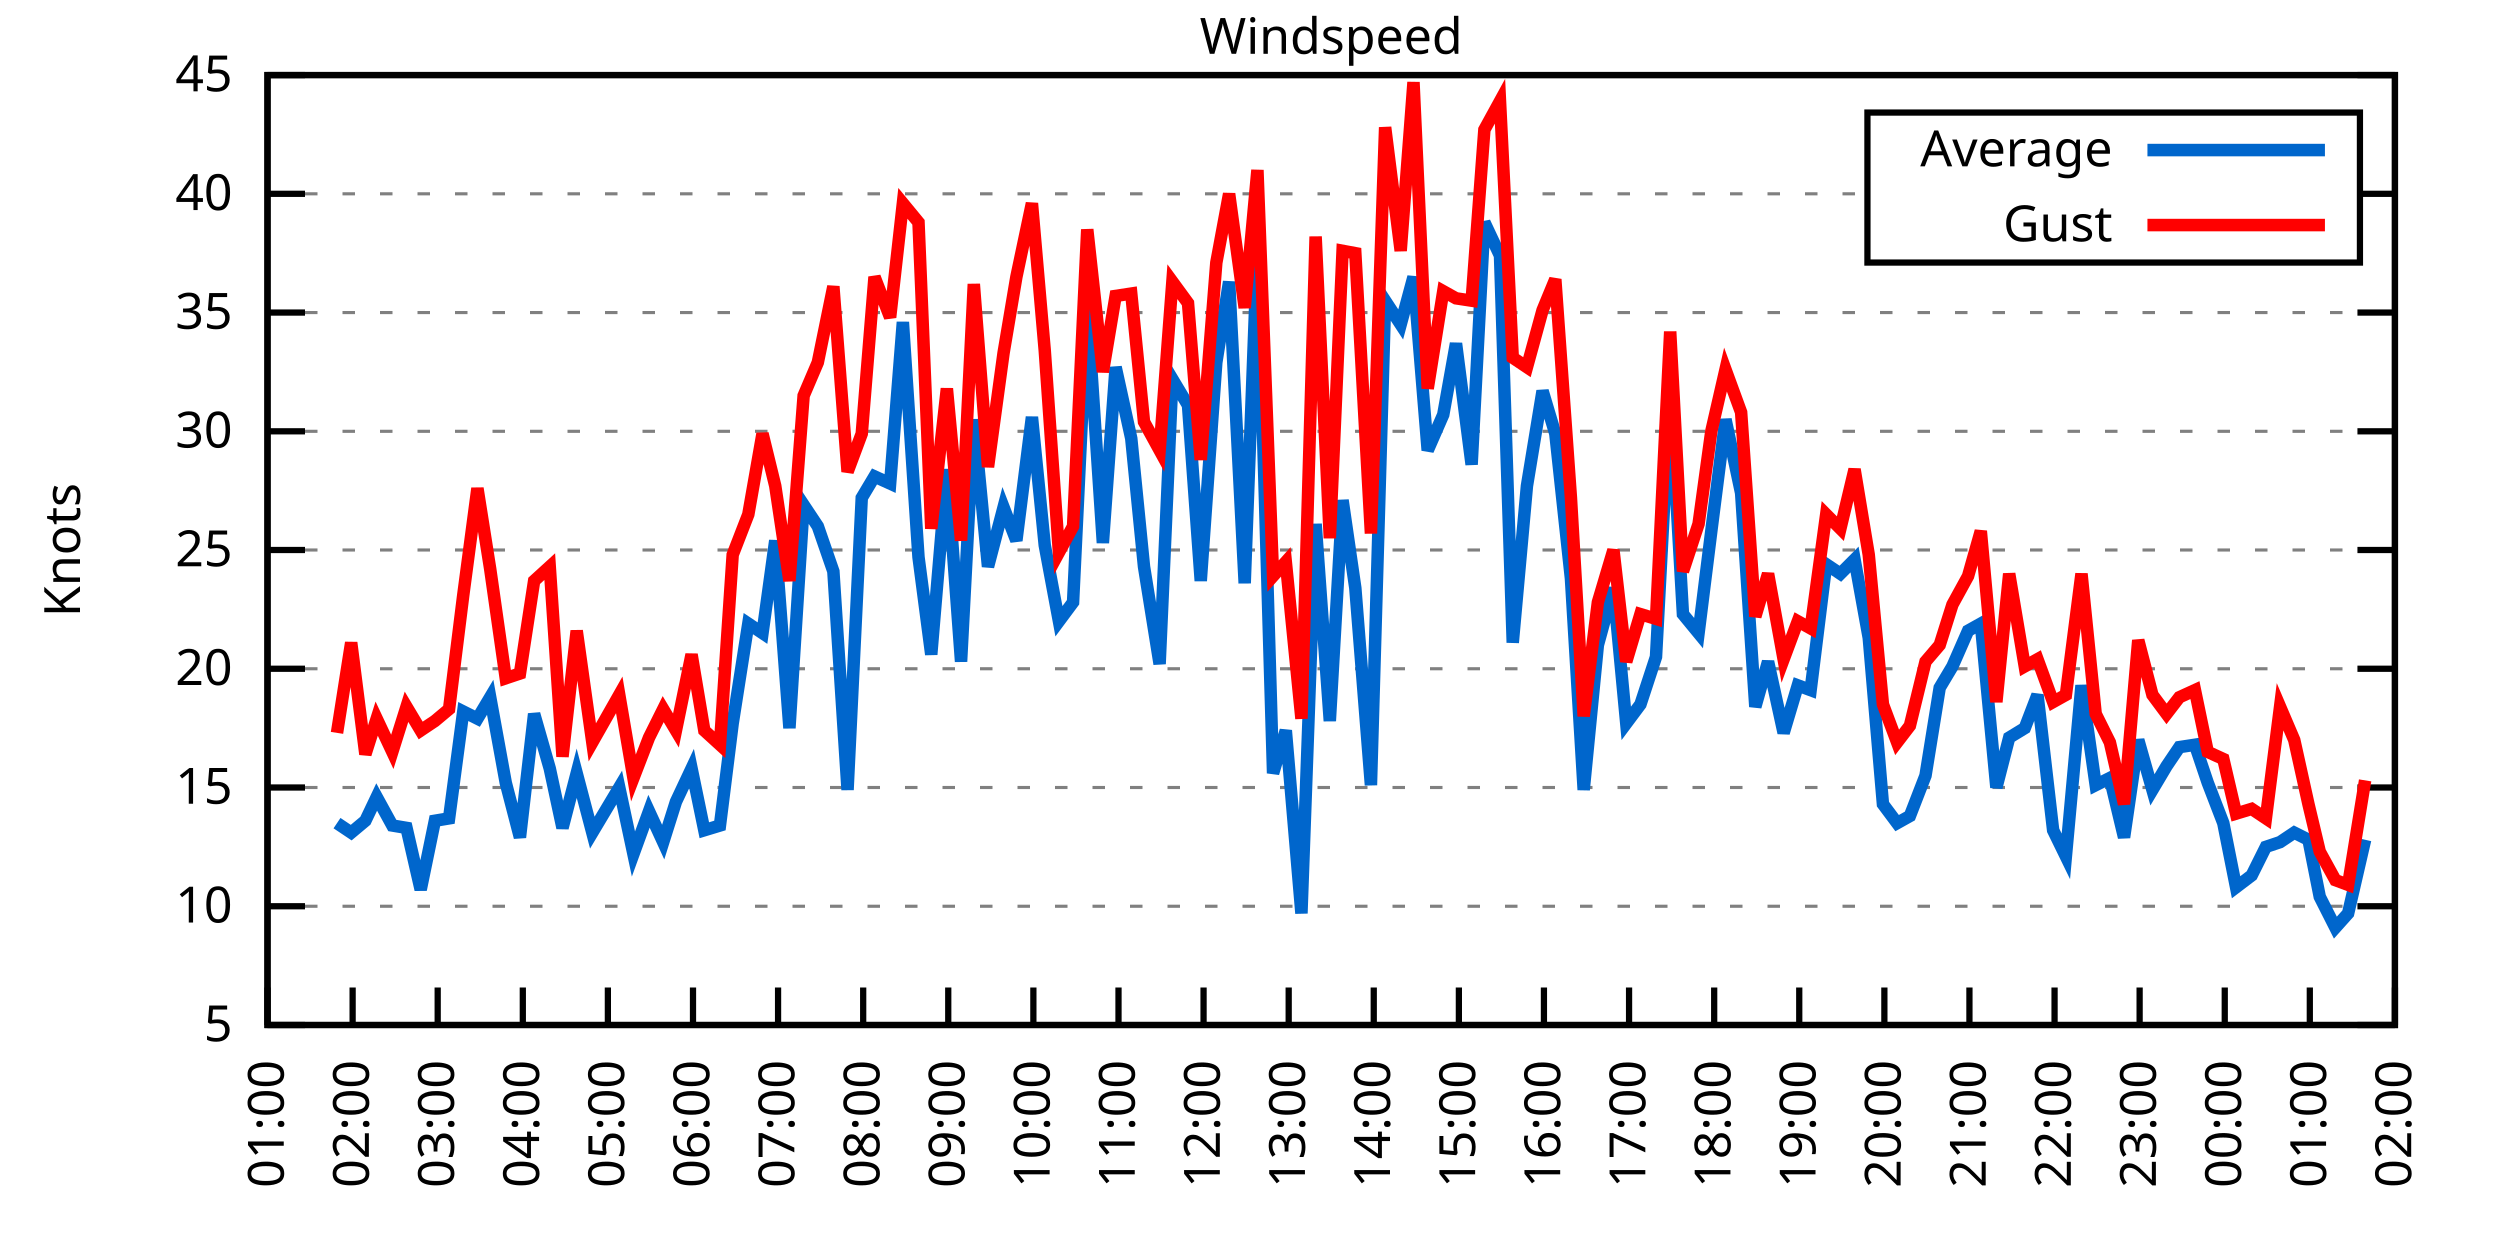
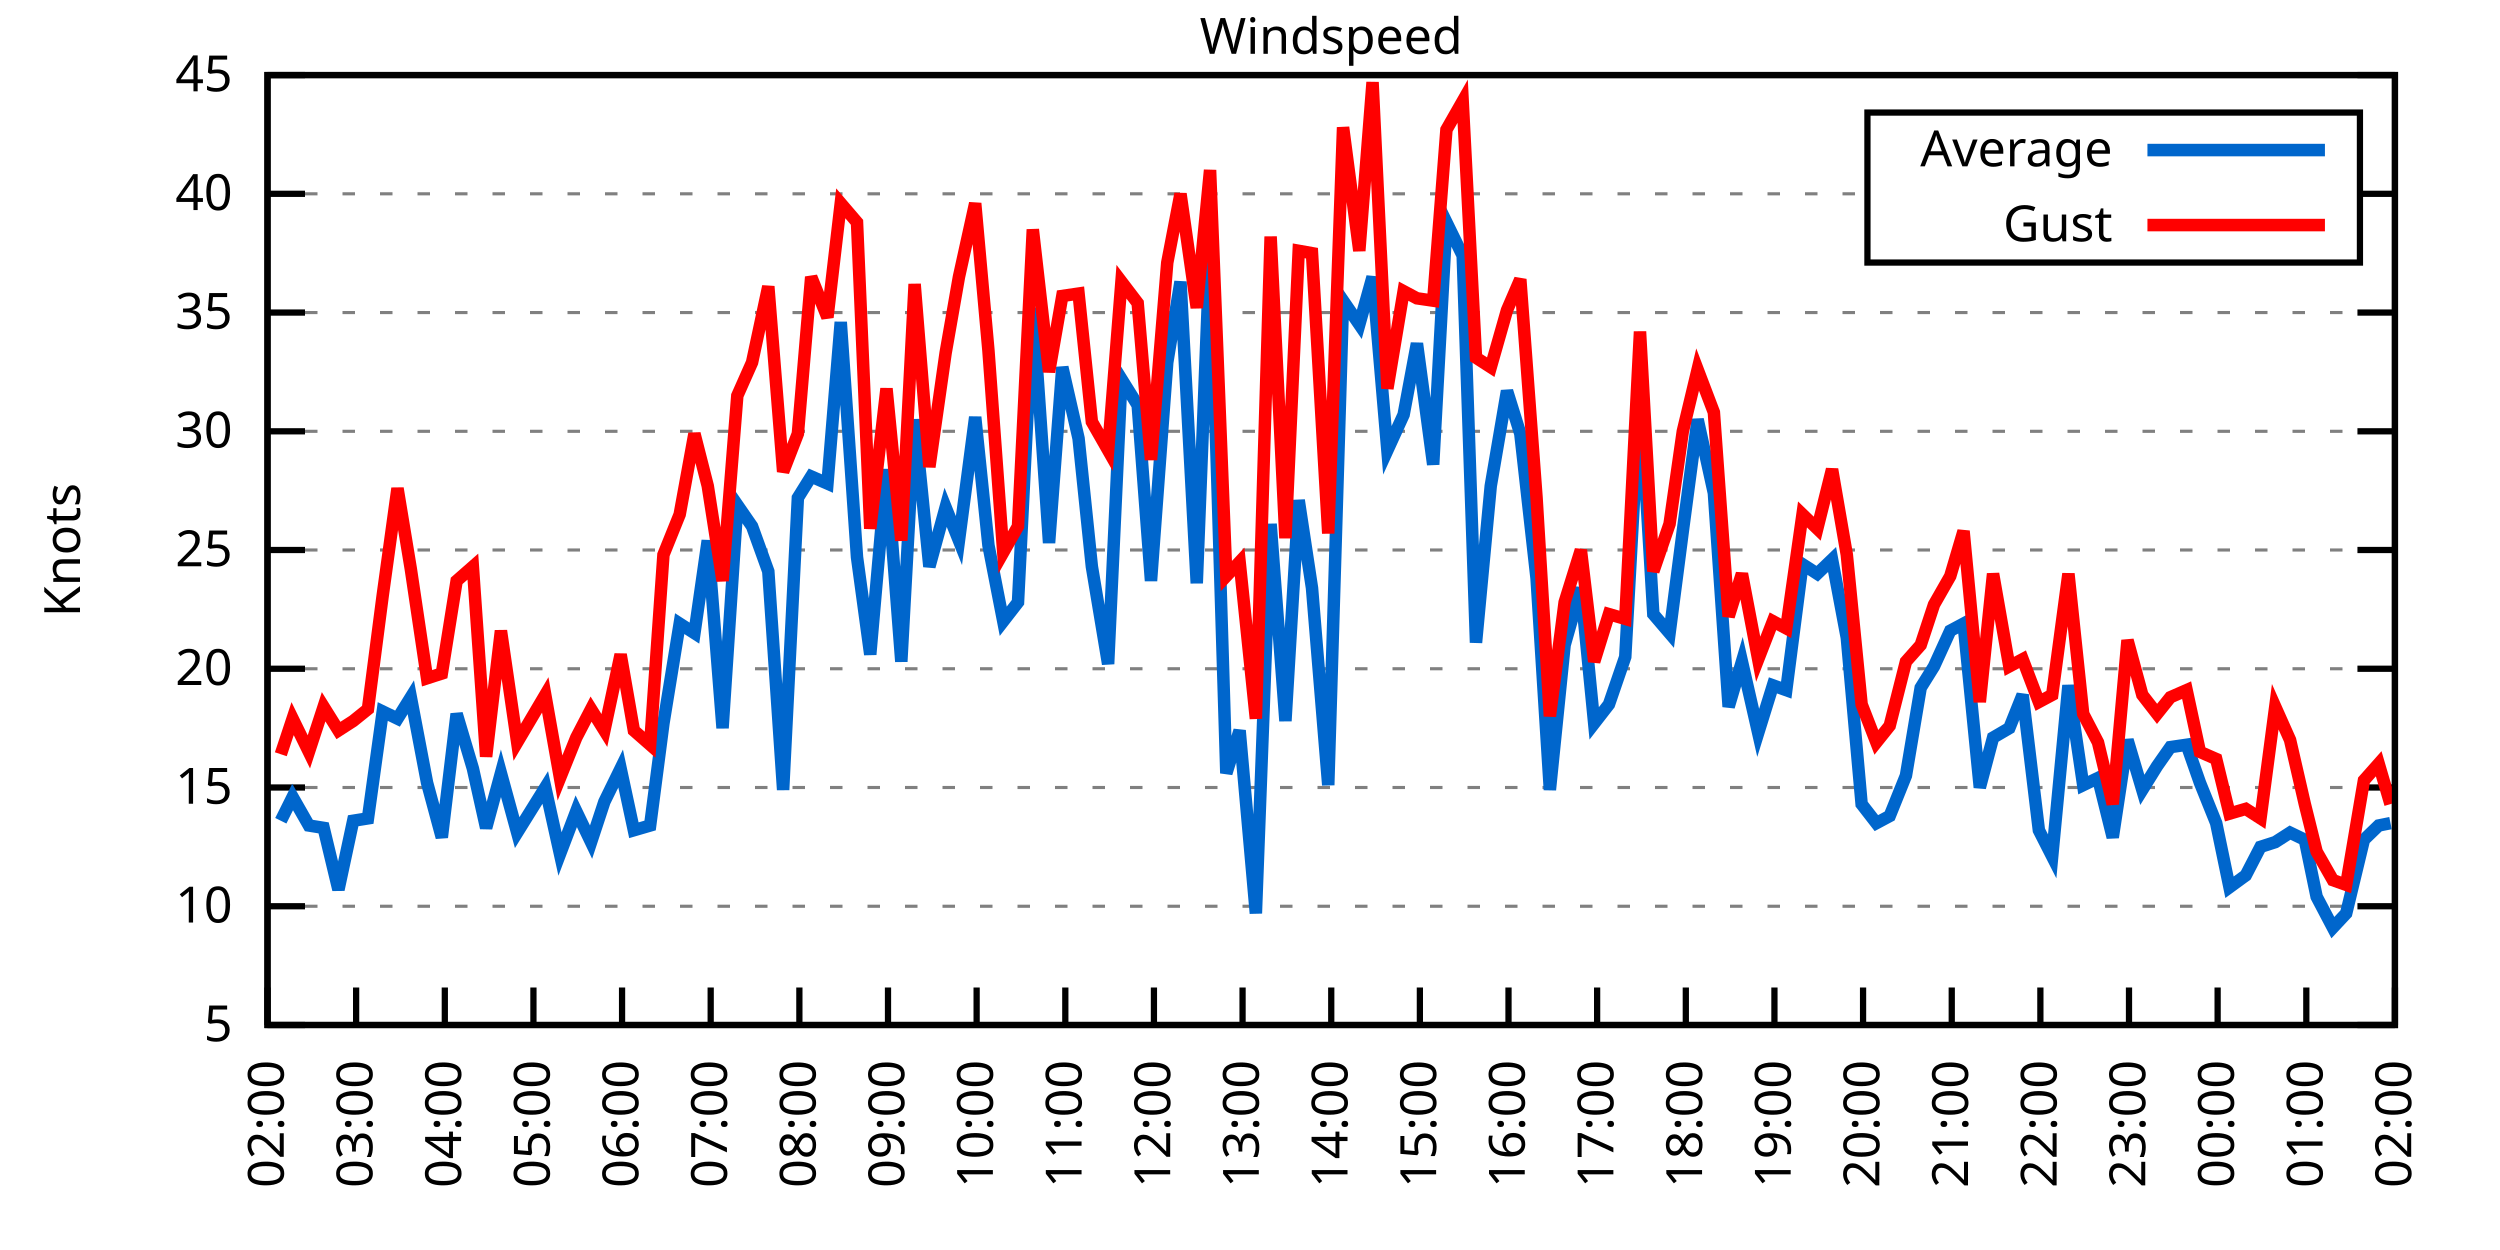
<svg xmlns="http://www.w3.org/2000/svg" xmlns:xlink="http://www.w3.org/1999/xlink" width="400" height="200" viewBox="0 0 400 200">
  <g id="gnuplot_canvas">
    <rect x="0" y="0" width="400" height="200" fill="none" />
    <defs>
      <circle id="gpDot" r="0.5" stroke-width="0.5" stroke="currentColor" />
      <path id="gpPt0" stroke-width="0.333" stroke="currentColor" d="M-1,0 h2 M0,-1 v2" />
      <path id="gpPt1" stroke-width="0.333" stroke="currentColor" d="M-1,-1 L1,1 M1,-1 L-1,1" />
      <path id="gpPt2" stroke-width="0.333" stroke="currentColor" d="M-1,0 L1,0 M0,-1 L0,1 M-1,-1 L1,1 M-1,1 L1,-1" />
      <rect id="gpPt3" stroke-width="0.333" stroke="currentColor" x="-1" y="-1" width="2" height="2" />
      <rect id="gpPt4" stroke-width="0.333" stroke="currentColor" fill="currentColor" x="-1" y="-1" width="2" height="2" />
      <circle id="gpPt5" stroke-width="0.333" stroke="currentColor" cx="0" cy="0" r="1" />
      <use xlink:href="#gpPt5" id="gpPt6" fill="currentColor" stroke="none" />
      <path id="gpPt7" stroke-width="0.333" stroke="currentColor" d="M0,-1.33 L-1.33,0.67 L1.33,0.67 z" />
      <use xlink:href="#gpPt7" id="gpPt8" fill="currentColor" stroke="none" />
      <use xlink:href="#gpPt7" id="gpPt9" stroke="currentColor" transform="rotate(180)" />
      <use xlink:href="#gpPt9" id="gpPt10" fill="currentColor" stroke="none" />
      <use xlink:href="#gpPt3" id="gpPt11" stroke="currentColor" transform="rotate(45)" />
      <use xlink:href="#gpPt11" id="gpPt12" fill="currentColor" stroke="none" />
      <path id="gpPt13" stroke-width="0.333" stroke="currentColor" d="M0,1.330 L1.265,0.411 L0.782,-1.067 L-0.782,-1.076 L-1.265,0.411 z" />
      <use xlink:href="#gpPt13" id="gpPt14" fill="currentColor" stroke="none" />
      <filter id="textbox" filterUnits="objectBoundingBox" x="0" y="0" height="1" width="1">
        <feFlood flood-color="white" flood-opacity="1" result="bgnd" />
        <feComposite in="SourceGraphic" in2="bgnd" operator="atop" />
      </filter>
      <filter id="greybox" filterUnits="objectBoundingBox" x="0" y="0" height="1" width="1">
        <feFlood flood-color="lightgrey" flood-opacity="1" result="grey" />
        <feComposite in="SourceGraphic" in2="grey" operator="atop" />
      </filter>
    </defs>
    <g fill="none" color="white" stroke="currentColor" stroke-width="1.00" stroke-linecap="butt" stroke-linejoin="miter">
</g>
    <g fill="none" color="black" stroke="currentColor" stroke-width="1.00" stroke-linecap="butt" stroke-linejoin="miter">
      <g stroke="none" shape-rendering="crispEdges">
        <polygon fill="rgb(255, 255, 255)" points="42.80,164.00 383.18,164.00 383.18,12.02 42.80,12.02 " />
      </g>
    </g>
    <g fill="none" color="black" stroke="currentColor" stroke-width="1.00" stroke-linecap="butt" stroke-linejoin="miter">
</g>
    <g fill="none" color="black" stroke="black" stroke-width="0.50" stroke-linecap="butt" stroke-linejoin="miter">
</g>
    <g fill="none" color="gray" stroke="currentColor" stroke-width="0.50" stroke-linecap="butt" stroke-linejoin="miter">
      <path stroke="gray" stroke-dasharray="2,4" class="gridline" d="M42.80,164.00 L383.19,164.00  " />
    </g>
    <g fill="none" color="gray" stroke="gray" stroke-width="1.00" stroke-linecap="butt" stroke-linejoin="miter">
</g>
    <g fill="none" color="black" stroke="currentColor" stroke-width="1.00" stroke-linecap="butt" stroke-linejoin="miter">
      <path stroke="black" d="M42.80,164.00 L48.80,164.00 M383.19,164.00 L377.19,164.00  " />
      <g transform="translate(37.20,166.60)" stroke="none" fill="black" font-family="Sans" font-size="8.00" text-anchor="end">
        <text>
          <tspan font-family="Sans"> 5</tspan>
        </text>
      </g>
    </g>
    <g fill="none" color="black" stroke="currentColor" stroke-width="1.00" stroke-linecap="butt" stroke-linejoin="miter">
</g>
    <g fill="none" color="black" stroke="black" stroke-width="0.50" stroke-linecap="butt" stroke-linejoin="miter">
</g>
    <g fill="none" color="gray" stroke="currentColor" stroke-width="0.50" stroke-linecap="butt" stroke-linejoin="miter">
      <path stroke="gray" stroke-dasharray="2,4" class="gridline" d="M42.80,145.00 L383.19,145.00  " />
    </g>
    <g fill="none" color="gray" stroke="gray" stroke-width="1.00" stroke-linecap="butt" stroke-linejoin="miter">
</g>
    <g fill="none" color="black" stroke="currentColor" stroke-width="1.00" stroke-linecap="butt" stroke-linejoin="miter">
      <path stroke="black" d="M42.80,145.00 L48.80,145.00 M383.19,145.00 L377.19,145.00  " />
      <g transform="translate(37.20,147.60)" stroke="none" fill="black" font-family="Sans" font-size="8.00" text-anchor="end">
        <text>
          <tspan font-family="Sans"> 10</tspan>
        </text>
      </g>
    </g>
    <g fill="none" color="black" stroke="currentColor" stroke-width="1.00" stroke-linecap="butt" stroke-linejoin="miter">
</g>
    <g fill="none" color="black" stroke="black" stroke-width="0.50" stroke-linecap="butt" stroke-linejoin="miter">
</g>
    <g fill="none" color="gray" stroke="currentColor" stroke-width="0.50" stroke-linecap="butt" stroke-linejoin="miter">
      <path stroke="gray" stroke-dasharray="2,4" class="gridline" d="M42.80,126.00 L383.19,126.00  " />
    </g>
    <g fill="none" color="gray" stroke="gray" stroke-width="1.00" stroke-linecap="butt" stroke-linejoin="miter">
</g>
    <g fill="none" color="black" stroke="currentColor" stroke-width="1.00" stroke-linecap="butt" stroke-linejoin="miter">
      <path stroke="black" d="M42.80,126.00 L48.80,126.00 M383.19,126.00 L377.19,126.00  " />
      <g transform="translate(37.20,128.60)" stroke="none" fill="black" font-family="Sans" font-size="8.00" text-anchor="end">
        <text>
          <tspan font-family="Sans"> 15</tspan>
        </text>
      </g>
    </g>
    <g fill="none" color="black" stroke="currentColor" stroke-width="1.00" stroke-linecap="butt" stroke-linejoin="miter">
</g>
    <g fill="none" color="black" stroke="black" stroke-width="0.50" stroke-linecap="butt" stroke-linejoin="miter">
</g>
    <g fill="none" color="gray" stroke="currentColor" stroke-width="0.50" stroke-linecap="butt" stroke-linejoin="miter">
      <path stroke="gray" stroke-dasharray="2,4" class="gridline" d="M42.80,107.00 L383.19,107.00  " />
    </g>
    <g fill="none" color="gray" stroke="gray" stroke-width="1.00" stroke-linecap="butt" stroke-linejoin="miter">
</g>
    <g fill="none" color="black" stroke="currentColor" stroke-width="1.00" stroke-linecap="butt" stroke-linejoin="miter">
      <path stroke="black" d="M42.80,107.00 L48.80,107.00 M383.19,107.00 L377.19,107.00  " />
      <g transform="translate(37.20,109.60)" stroke="none" fill="black" font-family="Sans" font-size="8.00" text-anchor="end">
        <text>
          <tspan font-family="Sans"> 20</tspan>
        </text>
      </g>
    </g>
    <g fill="none" color="black" stroke="currentColor" stroke-width="1.00" stroke-linecap="butt" stroke-linejoin="miter">
</g>
    <g fill="none" color="black" stroke="black" stroke-width="0.50" stroke-linecap="butt" stroke-linejoin="miter">
</g>
    <g fill="none" color="gray" stroke="currentColor" stroke-width="0.50" stroke-linecap="butt" stroke-linejoin="miter">
      <path stroke="gray" stroke-dasharray="2,4" class="gridline" d="M42.80,88.00 L383.19,88.00  " />
    </g>
    <g fill="none" color="gray" stroke="gray" stroke-width="1.00" stroke-linecap="butt" stroke-linejoin="miter">
</g>
    <g fill="none" color="black" stroke="currentColor" stroke-width="1.00" stroke-linecap="butt" stroke-linejoin="miter">
      <path stroke="black" d="M42.80,88.00 L48.80,88.00 M383.19,88.00 L377.19,88.00  " />
      <g transform="translate(37.20,90.60)" stroke="none" fill="black" font-family="Sans" font-size="8.00" text-anchor="end">
        <text>
          <tspan font-family="Sans"> 25</tspan>
        </text>
      </g>
    </g>
    <g fill="none" color="black" stroke="currentColor" stroke-width="1.00" stroke-linecap="butt" stroke-linejoin="miter">
</g>
    <g fill="none" color="black" stroke="black" stroke-width="0.50" stroke-linecap="butt" stroke-linejoin="miter">
</g>
    <g fill="none" color="gray" stroke="currentColor" stroke-width="0.50" stroke-linecap="butt" stroke-linejoin="miter">
      <path stroke="gray" stroke-dasharray="2,4" class="gridline" d="M42.80,69.01 L383.19,69.01  " />
    </g>
    <g fill="none" color="gray" stroke="gray" stroke-width="1.00" stroke-linecap="butt" stroke-linejoin="miter">
</g>
    <g fill="none" color="black" stroke="currentColor" stroke-width="1.00" stroke-linecap="butt" stroke-linejoin="miter">
      <path stroke="black" d="M42.80,69.01 L48.80,69.01 M383.19,69.01 L377.19,69.01  " />
      <g transform="translate(37.20,71.61)" stroke="none" fill="black" font-family="Sans" font-size="8.00" text-anchor="end">
        <text>
          <tspan font-family="Sans"> 30</tspan>
        </text>
      </g>
    </g>
    <g fill="none" color="black" stroke="currentColor" stroke-width="1.00" stroke-linecap="butt" stroke-linejoin="miter">
</g>
    <g fill="none" color="black" stroke="black" stroke-width="0.50" stroke-linecap="butt" stroke-linejoin="miter">
</g>
    <g fill="none" color="gray" stroke="currentColor" stroke-width="0.50" stroke-linecap="butt" stroke-linejoin="miter">
      <path stroke="gray" stroke-dasharray="2,4" class="gridline" d="M42.80,50.01 L383.19,50.01  " />
    </g>
    <g fill="none" color="gray" stroke="gray" stroke-width="1.00" stroke-linecap="butt" stroke-linejoin="miter">
</g>
    <g fill="none" color="black" stroke="currentColor" stroke-width="1.00" stroke-linecap="butt" stroke-linejoin="miter">
      <path stroke="black" d="M42.80,50.01 L48.80,50.01 M383.19,50.01 L377.19,50.01  " />
      <g transform="translate(37.20,52.61)" stroke="none" fill="black" font-family="Sans" font-size="8.00" text-anchor="end">
        <text>
          <tspan font-family="Sans"> 35</tspan>
        </text>
      </g>
    </g>
    <g fill="none" color="black" stroke="currentColor" stroke-width="1.00" stroke-linecap="butt" stroke-linejoin="miter">
</g>
    <g fill="none" color="black" stroke="black" stroke-width="0.50" stroke-linecap="butt" stroke-linejoin="miter">
</g>
    <g fill="none" color="gray" stroke="currentColor" stroke-width="0.50" stroke-linecap="butt" stroke-linejoin="miter">
      <path stroke="gray" stroke-dasharray="2,4" class="gridline" d="M42.80,31.01 L298.79,31.01 M377.59,31.01 L383.19,31.01  " />
    </g>
    <g fill="none" color="gray" stroke="gray" stroke-width="1.00" stroke-linecap="butt" stroke-linejoin="miter">
</g>
    <g fill="none" color="black" stroke="currentColor" stroke-width="1.00" stroke-linecap="butt" stroke-linejoin="miter">
      <path stroke="black" d="M42.80,31.01 L48.80,31.01 M383.19,31.01 L377.19,31.01  " />
      <g transform="translate(37.20,33.61)" stroke="none" fill="black" font-family="Sans" font-size="8.00" text-anchor="end">
        <text>
          <tspan font-family="Sans"> 40</tspan>
        </text>
      </g>
    </g>
    <g fill="none" color="black" stroke="currentColor" stroke-width="1.00" stroke-linecap="butt" stroke-linejoin="miter">
</g>
    <g fill="none" color="black" stroke="black" stroke-width="0.50" stroke-linecap="butt" stroke-linejoin="miter">
</g>
    <g fill="none" color="gray" stroke="currentColor" stroke-width="0.50" stroke-linecap="butt" stroke-linejoin="miter">
      <path stroke="gray" stroke-dasharray="2,4" class="gridline" d="M42.80,12.01 L383.19,12.01  " />
    </g>
    <g fill="none" color="gray" stroke="gray" stroke-width="1.00" stroke-linecap="butt" stroke-linejoin="miter">
</g>
    <g fill="none" color="black" stroke="currentColor" stroke-width="1.00" stroke-linecap="butt" stroke-linejoin="miter">
      <path stroke="black" d="M42.80,12.01 L48.80,12.01 M383.19,12.01 L377.19,12.01  " />
      <g transform="translate(37.20,14.61)" stroke="none" fill="black" font-family="Sans" font-size="8.00" text-anchor="end">
        <text>
          <tspan font-family="Sans"> 45</tspan>
        </text>
      </g>
    </g>
    <g fill="none" color="black" stroke="currentColor" stroke-width="1.00" stroke-linecap="butt" stroke-linejoin="miter">
      <path stroke="black" d="M42.80,164.00 L42.80,158.00  " />
      <g transform="translate(45.40,169.60) rotate(270.00)" stroke="none" fill="black" font-family="Sans" font-size="8.00" text-anchor="end">
        <text>
-           <tspan font-family="Sans">01:00</tspan>
-         </text>
-       </g>
-     </g>
-     <g fill="none" color="black" stroke="currentColor" stroke-width="1.00" stroke-linecap="butt" stroke-linejoin="miter">
-       <path stroke="black" d="M56.42,164.00 L56.42,158.00  " />
-       <g transform="translate(59.02,169.60) rotate(270.00)" stroke="none" fill="black" font-family="Sans" font-size="8.00" text-anchor="end">
-         <text>
          <tspan font-family="Sans">02:00</tspan>
        </text>
      </g>
    </g>
    <g fill="none" color="black" stroke="currentColor" stroke-width="1.00" stroke-linecap="butt" stroke-linejoin="miter">
-       <path stroke="black" d="M70.03,164.00 L70.03,158.00  " />
-       <g transform="translate(72.63,169.60) rotate(270.00)" stroke="none" fill="black" font-family="Sans" font-size="8.00" text-anchor="end">
+       <path stroke="black" d="M56.98,164.00 L56.98,158.00  " />
+       <g transform="translate(59.58,169.60) rotate(270.00)" stroke="none" fill="black" font-family="Sans" font-size="8.00" text-anchor="end">
        <text>
          <tspan font-family="Sans">03:00</tspan>
        </text>
      </g>
    </g>
    <g fill="none" color="black" stroke="currentColor" stroke-width="1.00" stroke-linecap="butt" stroke-linejoin="miter">
-       <path stroke="black" d="M83.65,164.00 L83.65,158.00  " />
-       <g transform="translate(86.25,169.60) rotate(270.00)" stroke="none" fill="black" font-family="Sans" font-size="8.00" text-anchor="end">
+       <path stroke="black" d="M71.17,164.00 L71.17,158.00  " />
+       <g transform="translate(73.77,169.60) rotate(270.00)" stroke="none" fill="black" font-family="Sans" font-size="8.00" text-anchor="end">
        <text>
          <tspan font-family="Sans">04:00</tspan>
        </text>
      </g>
    </g>
    <g fill="none" color="black" stroke="currentColor" stroke-width="1.00" stroke-linecap="butt" stroke-linejoin="miter">
-       <path stroke="black" d="M97.26,164.00 L97.26,158.00  " />
-       <g transform="translate(99.86,169.60) rotate(270.00)" stroke="none" fill="black" font-family="Sans" font-size="8.00" text-anchor="end">
+       <path stroke="black" d="M85.35,164.00 L85.35,158.00  " />
+       <g transform="translate(87.95,169.60) rotate(270.00)" stroke="none" fill="black" font-family="Sans" font-size="8.00" text-anchor="end">
        <text>
          <tspan font-family="Sans">05:00</tspan>
        </text>
      </g>
    </g>
    <g fill="none" color="black" stroke="currentColor" stroke-width="1.00" stroke-linecap="butt" stroke-linejoin="miter">
-       <path stroke="black" d="M110.88,164.00 L110.88,158.00  " />
-       <g transform="translate(113.48,169.60) rotate(270.00)" stroke="none" fill="black" font-family="Sans" font-size="8.00" text-anchor="end">
+       <path stroke="black" d="M99.53,164.00 L99.53,158.00  " />
+       <g transform="translate(102.13,169.60) rotate(270.00)" stroke="none" fill="black" font-family="Sans" font-size="8.00" text-anchor="end">
        <text>
          <tspan font-family="Sans">06:00</tspan>
        </text>
      </g>
    </g>
    <g fill="none" color="black" stroke="currentColor" stroke-width="1.00" stroke-linecap="butt" stroke-linejoin="miter">
-       <path stroke="black" d="M124.49,164.00 L124.49,158.00  " />
-       <g transform="translate(127.09,169.60) rotate(270.00)" stroke="none" fill="black" font-family="Sans" font-size="8.00" text-anchor="end">
+       <path stroke="black" d="M113.71,164.00 L113.71,158.00  " />
+       <g transform="translate(116.31,169.60) rotate(270.00)" stroke="none" fill="black" font-family="Sans" font-size="8.00" text-anchor="end">
        <text>
          <tspan font-family="Sans">07:00</tspan>
        </text>
      </g>
    </g>
    <g fill="none" color="black" stroke="currentColor" stroke-width="1.00" stroke-linecap="butt" stroke-linejoin="miter">
-       <path stroke="black" d="M138.11,164.00 L138.11,158.00  " />
-       <g transform="translate(140.71,169.60) rotate(270.00)" stroke="none" fill="black" font-family="Sans" font-size="8.00" text-anchor="end">
+       <path stroke="black" d="M127.90,164.00 L127.90,158.00  " />
+       <g transform="translate(130.50,169.60) rotate(270.00)" stroke="none" fill="black" font-family="Sans" font-size="8.00" text-anchor="end">
        <text>
          <tspan font-family="Sans">08:00</tspan>
        </text>
      </g>
    </g>
    <g fill="none" color="black" stroke="currentColor" stroke-width="1.00" stroke-linecap="butt" stroke-linejoin="miter">
-       <path stroke="black" d="M151.72,164.00 L151.72,158.00  " />
-       <g transform="translate(154.32,169.60) rotate(270.00)" stroke="none" fill="black" font-family="Sans" font-size="8.00" text-anchor="end">
+       <path stroke="black" d="M142.08,164.00 L142.08,158.00  " />
+       <g transform="translate(144.68,169.60) rotate(270.00)" stroke="none" fill="black" font-family="Sans" font-size="8.00" text-anchor="end">
        <text>
          <tspan font-family="Sans">09:00</tspan>
        </text>
      </g>
    </g>
    <g fill="none" color="black" stroke="currentColor" stroke-width="1.00" stroke-linecap="butt" stroke-linejoin="miter">
-       <path stroke="black" d="M165.34,164.00 L165.34,158.00  " />
-       <g transform="translate(167.94,169.60) rotate(270.00)" stroke="none" fill="black" font-family="Sans" font-size="8.00" text-anchor="end">
+       <path stroke="black" d="M156.26,164.00 L156.26,158.00  " />
+       <g transform="translate(158.86,169.60) rotate(270.00)" stroke="none" fill="black" font-family="Sans" font-size="8.00" text-anchor="end">
        <text>
          <tspan font-family="Sans">10:00</tspan>
        </text>
      </g>
    </g>
    <g fill="none" color="black" stroke="currentColor" stroke-width="1.00" stroke-linecap="butt" stroke-linejoin="miter">
-       <path stroke="black" d="M178.96,164.00 L178.96,158.00  " />
-       <g transform="translate(181.56,169.60) rotate(270.00)" stroke="none" fill="black" font-family="Sans" font-size="8.00" text-anchor="end">
+       <path stroke="black" d="M170.45,164.00 L170.45,158.00  " />
+       <g transform="translate(173.05,169.60) rotate(270.00)" stroke="none" fill="black" font-family="Sans" font-size="8.00" text-anchor="end">
        <text>
          <tspan font-family="Sans">11:00</tspan>
        </text>
      </g>
    </g>
    <g fill="none" color="black" stroke="currentColor" stroke-width="1.00" stroke-linecap="butt" stroke-linejoin="miter">
-       <path stroke="black" d="M192.57,164.00 L192.57,158.00  " />
-       <g transform="translate(195.17,169.60) rotate(270.00)" stroke="none" fill="black" font-family="Sans" font-size="8.00" text-anchor="end">
+       <path stroke="black" d="M184.63,164.00 L184.63,158.00  " />
+       <g transform="translate(187.23,169.60) rotate(270.00)" stroke="none" fill="black" font-family="Sans" font-size="8.00" text-anchor="end">
        <text>
          <tspan font-family="Sans">12:00</tspan>
        </text>
      </g>
    </g>
    <g fill="none" color="black" stroke="currentColor" stroke-width="1.00" stroke-linecap="butt" stroke-linejoin="miter">
-       <path stroke="black" d="M206.19,164.00 L206.19,158.00  " />
-       <g transform="translate(208.79,169.60) rotate(270.00)" stroke="none" fill="black" font-family="Sans" font-size="8.00" text-anchor="end">
+       <path stroke="black" d="M198.81,164.00 L198.81,158.00  " />
+       <g transform="translate(201.41,169.60) rotate(270.00)" stroke="none" fill="black" font-family="Sans" font-size="8.00" text-anchor="end">
        <text>
          <tspan font-family="Sans">13:00</tspan>
        </text>
      </g>
    </g>
    <g fill="none" color="black" stroke="currentColor" stroke-width="1.00" stroke-linecap="butt" stroke-linejoin="miter">
-       <path stroke="black" d="M219.80,164.00 L219.80,158.00  " />
-       <g transform="translate(222.40,169.60) rotate(270.00)" stroke="none" fill="black" font-family="Sans" font-size="8.00" text-anchor="end">
+       <path stroke="black" d="M213.00,164.00 L213.00,158.00  " />
+       <g transform="translate(215.60,169.60) rotate(270.00)" stroke="none" fill="black" font-family="Sans" font-size="8.00" text-anchor="end">
        <text>
          <tspan font-family="Sans">14:00</tspan>
        </text>
      </g>
    </g>
    <g fill="none" color="black" stroke="currentColor" stroke-width="1.00" stroke-linecap="butt" stroke-linejoin="miter">
-       <path stroke="black" d="M233.42,164.00 L233.42,158.00  " />
-       <g transform="translate(236.02,169.60) rotate(270.00)" stroke="none" fill="black" font-family="Sans" font-size="8.00" text-anchor="end">
+       <path stroke="black" d="M227.18,164.00 L227.18,158.00  " />
+       <g transform="translate(229.78,169.60) rotate(270.00)" stroke="none" fill="black" font-family="Sans" font-size="8.00" text-anchor="end">
        <text>
          <tspan font-family="Sans">15:00</tspan>
        </text>
      </g>
    </g>
    <g fill="none" color="black" stroke="currentColor" stroke-width="1.00" stroke-linecap="butt" stroke-linejoin="miter">
-       <path stroke="black" d="M247.03,164.00 L247.03,158.00  " />
-       <g transform="translate(249.63,169.60) rotate(270.00)" stroke="none" fill="black" font-family="Sans" font-size="8.00" text-anchor="end">
+       <path stroke="black" d="M241.36,164.00 L241.36,158.00  " />
+       <g transform="translate(243.96,169.60) rotate(270.00)" stroke="none" fill="black" font-family="Sans" font-size="8.00" text-anchor="end">
        <text>
          <tspan font-family="Sans">16:00</tspan>
        </text>
      </g>
    </g>
    <g fill="none" color="black" stroke="currentColor" stroke-width="1.00" stroke-linecap="butt" stroke-linejoin="miter">
-       <path stroke="black" d="M260.65,164.00 L260.65,158.00  " />
-       <g transform="translate(263.25,169.60) rotate(270.00)" stroke="none" fill="black" font-family="Sans" font-size="8.00" text-anchor="end">
+       <path stroke="black" d="M255.54,164.00 L255.54,158.00  " />
+       <g transform="translate(258.14,169.60) rotate(270.00)" stroke="none" fill="black" font-family="Sans" font-size="8.00" text-anchor="end">
        <text>
          <tspan font-family="Sans">17:00</tspan>
        </text>
      </g>
    </g>
    <g fill="none" color="black" stroke="currentColor" stroke-width="1.00" stroke-linecap="butt" stroke-linejoin="miter">
-       <path stroke="black" d="M274.27,164.00 L274.27,158.00  " />
-       <g transform="translate(276.87,169.60) rotate(270.00)" stroke="none" fill="black" font-family="Sans" font-size="8.00" text-anchor="end">
+       <path stroke="black" d="M269.73,164.00 L269.73,158.00  " />
+       <g transform="translate(272.33,169.60) rotate(270.00)" stroke="none" fill="black" font-family="Sans" font-size="8.00" text-anchor="end">
        <text>
          <tspan font-family="Sans">18:00</tspan>
        </text>
      </g>
    </g>
    <g fill="none" color="black" stroke="currentColor" stroke-width="1.00" stroke-linecap="butt" stroke-linejoin="miter">
-       <path stroke="black" d="M287.88,164.00 L287.88,158.00  " />
-       <g transform="translate(290.48,169.60) rotate(270.00)" stroke="none" fill="black" font-family="Sans" font-size="8.00" text-anchor="end">
+       <path stroke="black" d="M283.91,164.00 L283.91,158.00  " />
+       <g transform="translate(286.51,169.60) rotate(270.00)" stroke="none" fill="black" font-family="Sans" font-size="8.00" text-anchor="end">
        <text>
          <tspan font-family="Sans">19:00</tspan>
        </text>
      </g>
    </g>
    <g fill="none" color="black" stroke="currentColor" stroke-width="1.00" stroke-linecap="butt" stroke-linejoin="miter">
-       <path stroke="black" d="M301.50,164.00 L301.50,158.00  " />
-       <g transform="translate(304.10,169.60) rotate(270.00)" stroke="none" fill="black" font-family="Sans" font-size="8.00" text-anchor="end">
+       <path stroke="black" d="M298.09,164.00 L298.09,158.00  " />
+       <g transform="translate(300.69,169.60) rotate(270.00)" stroke="none" fill="black" font-family="Sans" font-size="8.00" text-anchor="end">
        <text>
          <tspan font-family="Sans">20:00</tspan>
        </text>
      </g>
    </g>
    <g fill="none" color="black" stroke="currentColor" stroke-width="1.00" stroke-linecap="butt" stroke-linejoin="miter">
-       <path stroke="black" d="M315.11,164.00 L315.11,158.00  " />
-       <g transform="translate(317.71,169.60) rotate(270.00)" stroke="none" fill="black" font-family="Sans" font-size="8.00" text-anchor="end">
+       <path stroke="black" d="M312.28,164.00 L312.28,158.00  " />
+       <g transform="translate(314.88,169.60) rotate(270.00)" stroke="none" fill="black" font-family="Sans" font-size="8.00" text-anchor="end">
        <text>
          <tspan font-family="Sans">21:00</tspan>
        </text>
      </g>
    </g>
    <g fill="none" color="black" stroke="currentColor" stroke-width="1.00" stroke-linecap="butt" stroke-linejoin="miter">
-       <path stroke="black" d="M328.73,164.00 L328.73,158.00  " />
-       <g transform="translate(331.33,169.60) rotate(270.00)" stroke="none" fill="black" font-family="Sans" font-size="8.00" text-anchor="end">
+       <path stroke="black" d="M326.46,164.00 L326.46,158.00  " />
+       <g transform="translate(329.06,169.60) rotate(270.00)" stroke="none" fill="black" font-family="Sans" font-size="8.00" text-anchor="end">
        <text>
          <tspan font-family="Sans">22:00</tspan>
        </text>
      </g>
    </g>
    <g fill="none" color="black" stroke="currentColor" stroke-width="1.00" stroke-linecap="butt" stroke-linejoin="miter">
-       <path stroke="black" d="M342.34,164.00 L342.34,158.00  " />
-       <g transform="translate(344.94,169.60) rotate(270.00)" stroke="none" fill="black" font-family="Sans" font-size="8.00" text-anchor="end">
+       <path stroke="black" d="M340.64,164.00 L340.64,158.00  " />
+       <g transform="translate(343.24,169.60) rotate(270.00)" stroke="none" fill="black" font-family="Sans" font-size="8.00" text-anchor="end">
        <text>
          <tspan font-family="Sans">23:00</tspan>
        </text>
      </g>
    </g>
    <g fill="none" color="black" stroke="currentColor" stroke-width="1.00" stroke-linecap="butt" stroke-linejoin="miter">
-       <path stroke="black" d="M355.96,164.00 L355.96,158.00  " />
-       <g transform="translate(358.56,169.60) rotate(270.00)" stroke="none" fill="black" font-family="Sans" font-size="8.00" text-anchor="end">
+       <path stroke="black" d="M354.82,164.00 L354.82,158.00  " />
+       <g transform="translate(357.42,169.60) rotate(270.00)" stroke="none" fill="black" font-family="Sans" font-size="8.00" text-anchor="end">
        <text>
          <tspan font-family="Sans">00:00</tspan>
        </text>
      </g>
    </g>
    <g fill="none" color="black" stroke="currentColor" stroke-width="1.00" stroke-linecap="butt" stroke-linejoin="miter">
-       <path stroke="black" d="M369.57,164.00 L369.57,158.00  " />
-       <g transform="translate(372.17,169.60) rotate(270.00)" stroke="none" fill="black" font-family="Sans" font-size="8.00" text-anchor="end">
+       <path stroke="black" d="M369.01,164.00 L369.01,158.00  " />
+       <g transform="translate(371.61,169.60) rotate(270.00)" stroke="none" fill="black" font-family="Sans" font-size="8.00" text-anchor="end">
        <text>
          <tspan font-family="Sans">01:00</tspan>
        </text>
      </g>
    </g>
    <g fill="none" color="black" stroke="currentColor" stroke-width="1.00" stroke-linecap="butt" stroke-linejoin="miter">
      <path stroke="black" d="M383.19,164.00 L383.19,158.00  " />
      <g transform="translate(385.79,169.60) rotate(270.00)" stroke="none" fill="black" font-family="Sans" font-size="8.00" text-anchor="end">
        <text>
          <tspan font-family="Sans">02:00</tspan>
        </text>
      </g>
    </g>
    <g fill="none" color="black" stroke="currentColor" stroke-width="1.00" stroke-linecap="butt" stroke-linejoin="miter">
</g>
    <g fill="none" color="black" stroke="currentColor" stroke-width="1.00" stroke-linecap="butt" stroke-linejoin="miter">
      <path stroke="black" d="M42.80,12.01 L42.80,164.00 L383.19,164.00 L383.19,12.01 L42.80,12.01 Z  " />
    </g>
    <g fill="none" color="black" stroke="currentColor" stroke-width="1.00" stroke-linecap="butt" stroke-linejoin="miter">
</g>
    <g fill="none" color="black" stroke="currentColor" stroke-width="1.00" stroke-linecap="butt" stroke-linejoin="miter">
      <path stroke="black" d="M298.79,42.01 L298.79,18.01 L377.59,18.01 L377.59,42.01 L298.79,42.01 Z  " />
    </g>
    <g id="Windspeed_plot_1">
      <g fill="none" color="white" stroke="black" stroke-width="2.00" stroke-linecap="butt" stroke-linejoin="miter">
</g>
      <g fill="none" color="black" stroke="currentColor" stroke-width="2.00" stroke-linecap="butt" stroke-linejoin="miter">
        <g transform="translate(337.99,26.61)" stroke="none" fill="black" font-family="Sans" font-size="8.00" text-anchor="end">
          <text>
            <tspan font-family="Sans">Average</tspan>
          </text>
        </g>
      </g>
      <g fill="none" color="black" stroke="currentColor" stroke-width="2.00" stroke-linecap="butt" stroke-linejoin="miter">
-         <path stroke="rgb(  0, 102, 204)" d="M343.59,24.01 L371.99,24.01 M53.92,131.70 L56.19,133.22 L58.46,131.32 L60.27,127.52 L62.77,132.08 L65.04,132.46   L67.31,142.34 L69.58,131.32 L71.85,130.94 L74.12,113.84 L76.39,114.98 L78.43,111.56 L80.92,125.24 L83.19,133.98   L85.46,114.22 L87.96,122.96 L90.00,132.46 L92.27,123.72 L94.77,133.22 L99.08,126.00 L101.35,136.64 L103.84,129.80   L106.11,134.74 L108.15,128.28 L110.65,122.96 L112.69,132.84 L115.19,132.08 L117.23,115.74 L119.73,99.78 L122.00,101.30   L124.04,86.49 L126.31,116.50 L128.58,80.79 L130.85,84.21 L133.34,91.42 L135.61,126.38 L137.88,79.65 L139.92,76.23   L142.42,77.37 L144.46,51.53 L146.96,89.14 L149.00,104.72 L151.50,75.09 L153.77,105.86 L155.81,67.11 L158.08,90.66   L160.57,81.17 L162.62,86.49 L165.11,66.73 L167.16,87.25 L169.43,99.40 L171.69,96.36 L173.96,49.25 L176.46,86.87   L178.50,58.75 L181.00,70.15 L183.04,90.66 L185.54,106.24 L187.58,60.65 L190.08,64.83 L192.12,92.94 L194.61,57.99   L196.66,45.07 L199.15,93.32 L201.19,39.37 L203.69,123.72 L205.73,116.88 L208.23,146.14 L210.50,83.83 L212.77,115.36   L214.81,80.03 L216.85,94.08 L219.35,125.62 L221.62,48.11 L224.11,51.91 L226.16,44.31 L228.43,72.05 L230.92,66.35   L232.96,54.95 L235.46,74.33 L237.50,35.57 L240.00,40.89 L242.04,102.82 L244.31,77.75 L246.81,62.55 L248.85,69.39   L251.35,92.56 L253.39,126.38 L255.66,103.20 L258.15,94.08 L260.20,115.74 L262.47,112.70 L264.96,105.10 L267.23,62.55   L269.27,98.26 L271.77,101.30 L273.81,84.97 L276.08,67.11 L278.58,78.89 L280.85,113.08 L282.89,105.86 L285.38,117.26   L287.65,109.66 L289.70,110.42 L292.19,90.28 L294.46,91.80 L296.73,89.52 L299.00,102.06 L301.27,128.66 L303.54,131.70   L305.58,130.56 L308.08,124.10 L310.35,110.04 L312.39,106.62 L314.89,100.92 L316.93,99.78 L319.42,126.00 L321.47,118.02   L323.96,116.50 L326.00,111.18 L328.50,132.84 L330.54,137.02 L333.04,109.66 L335.31,125.62 L337.58,124.48 L339.85,133.98   L342.12,118.40 L344.39,126.38 L346.65,122.58 L348.70,119.54 L351.19,119.16 L353.24,125.24 L355.73,131.70 L357.77,141.96   L360.27,140.06 L362.54,135.50 L364.81,134.74 L367.08,133.22 L369.35,134.36 L371.16,143.48 L373.66,148.42 L375.70,146.14   L378.42,134.36  " />
+         <path stroke="rgb(  0, 102, 204)" d="M343.59,24.01 L371.99,24.01 M44.93,131.32 L46.82,127.52 L49.42,132.08 L51.78,132.46 L54.15,142.34 L56.51,131.32   L58.87,130.94 L61.24,113.84 L63.60,114.98 L65.73,111.56 L68.33,125.24 L70.69,133.98 L73.06,114.22 L75.66,122.96   L77.78,132.46 L80.15,123.72 L82.75,133.22 L87.24,126.00 L89.60,136.64 L92.20,129.80 L94.57,134.74 L96.70,128.28   L99.30,122.96 L101.42,132.84 L104.02,132.08 L106.15,115.74 L108.75,99.78 L111.11,101.30 L113.24,86.49 L115.61,116.50   L117.97,80.79 L120.33,84.21 L122.93,91.42 L125.30,126.38 L127.66,79.65 L129.79,76.23 L132.39,77.37 L134.52,51.53   L137.12,89.14 L139.24,104.72 L141.84,75.09 L144.21,105.86 L146.34,67.11 L148.70,90.66 L151.30,81.17 L153.43,86.49   L156.03,66.73 L158.15,87.25 L160.52,99.40 L162.88,96.36 L165.25,49.25 L167.85,86.87 L169.97,58.75 L172.57,70.15   L174.70,90.66 L177.30,106.24 L179.43,60.65 L182.03,64.83 L184.16,92.94 L186.76,57.99 L188.88,45.07 L191.48,93.32   L193.61,39.37 L196.21,123.72 L198.34,116.88 L200.94,146.14 L203.30,83.83 L205.67,115.36 L207.79,80.03 L209.92,94.08   L212.52,125.62 L214.89,48.11 L217.49,51.91 L219.61,44.31 L221.98,72.05 L224.58,66.35 L226.71,54.95 L229.31,74.33   L231.43,35.57 L234.03,40.89 L236.16,102.82 L238.52,77.75 L241.12,62.55 L243.25,69.39 L245.85,92.56 L247.98,126.38   L250.34,103.20 L252.94,94.08 L255.07,115.74 L257.43,112.70 L260.04,105.10 L262.40,62.55 L264.53,98.26 L267.13,101.30   L269.25,84.97 L271.62,67.11 L274.22,78.89 L276.58,113.08 L278.71,105.86 L281.31,117.26 L283.67,109.66 L285.80,110.42   L288.40,90.28 L290.76,91.80 L293.13,89.52 L295.49,102.06 L297.86,128.66 L300.22,131.70 L302.35,130.56 L304.95,124.10   L307.31,110.04 L309.44,106.62 L312.04,100.92 L314.17,99.78 L316.77,126.00 L318.89,118.02 L321.49,116.50 L323.62,111.18   L326.22,132.84 L328.35,137.02 L330.95,109.66 L333.31,125.62 L335.68,124.48 L338.04,133.98 L340.40,118.40 L342.77,126.38   L345.13,122.58 L347.26,119.54 L349.86,119.16 L351.99,125.24 L354.59,131.70 L356.72,141.96 L359.32,140.06 L361.68,135.50   L364.04,134.74 L366.41,133.22 L368.77,134.36 L370.66,143.48 L373.26,148.42 L375.39,146.14 L378.23,134.36 L380.59,132.08   L382.48,131.70  " />
      </g>
    </g>
    <g id="Windspeed_plot_2">
      <g fill="none" color="black" stroke="currentColor" stroke-width="2.00" stroke-linecap="butt" stroke-linejoin="miter">
        <g transform="translate(337.99,38.61)" stroke="none" fill="black" font-family="Sans" font-size="8.00" text-anchor="end">
          <text>
            <tspan font-family="Sans">Gust</tspan>
          </text>
        </g>
      </g>
      <g fill="none" color="black" stroke="currentColor" stroke-width="2.00" stroke-linecap="butt" stroke-linejoin="miter">
-         <path stroke="rgb(255,   0,   0)" d="M343.59,36.01 L371.99,36.01 M53.92,117.26 L56.19,102.82 L58.46,120.68 L60.27,114.98 L62.77,120.30 L65.04,113.08   L67.31,116.88 L69.58,115.36 L71.85,113.46 L74.12,95.22 L76.39,78.13 L78.43,91.04 L80.92,108.52 L83.19,107.76   L85.46,92.94 L87.96,90.66 L90.00,121.06 L92.27,100.92 L94.77,118.78 L99.08,111.18 L101.35,124.48 L103.84,118.02   L106.11,113.46 L108.15,116.88 L110.65,104.72 L112.69,116.88 L115.19,119.16 L117.23,88.76 L119.73,82.31 L122.00,69.39   L124.04,77.75 L126.31,92.94 L128.58,63.31 L130.85,57.99 L133.34,45.83 L135.61,75.47 L137.88,69.39 L139.92,44.31   L142.42,50.77 L144.46,32.53 L146.96,35.57 L149.00,84.59 L151.50,62.17 L153.77,86.49 L155.81,45.45 L158.08,74.71   L160.57,56.47 L162.62,44.31 L165.11,32.53 L167.16,56.09 L169.43,88.38 L171.69,84.21 L173.96,36.71 L176.46,59.51   L178.50,47.35 L181.00,46.97 L183.04,67.49 L185.54,72.05 L187.58,45.07 L190.08,48.49 L192.12,73.57 L194.61,42.03   L196.66,31.01 L199.15,49.25 L201.19,27.21 L203.69,92.18 L205.73,89.90 L208.23,114.98 L210.50,37.85 L212.77,86.11   L214.81,40.13 L216.85,40.51 L219.35,85.35 L221.62,20.37 L224.11,40.13 L226.16,13.15 L228.43,62.17 L230.92,46.59   L232.96,47.73 L235.46,48.11 L237.50,20.75 L240.00,16.19 L242.04,57.23 L244.31,58.75 L246.81,49.63 L248.85,44.69   L251.35,79.65 L253.39,114.60 L255.66,96.36 L258.15,88.00 L260.20,105.86 L262.47,98.26 L264.96,99.02 L267.23,53.05   L269.27,91.42 L271.77,83.83 L273.81,69.01 L276.08,59.13 L278.58,65.97 L280.85,98.64 L282.89,91.80 L285.38,105.48   L287.65,99.40 L289.70,100.54 L292.19,82.31 L294.46,84.59 L296.73,75.09 L299.00,88.76 L301.27,112.70 L303.54,118.78   L305.58,116.12 L308.08,105.86 L310.35,103.20 L312.39,96.74 L314.89,92.18 L316.93,84.97 L319.42,112.32 L321.47,91.80   L323.96,106.62 L326.00,105.48 L328.50,112.32 L330.54,111.18 L333.04,91.80 L335.31,114.22 L337.58,118.78 L339.85,128.66   L342.12,102.44 L344.39,111.18 L346.65,114.22 L348.70,111.56 L351.19,110.42 L353.24,120.30 L355.73,121.44 L357.77,130.18   L360.27,129.42 L362.54,130.94 L364.81,113.08 L367.08,118.40 L369.35,128.66 L371.16,136.26 L373.66,140.82 L375.70,141.58   L378.42,124.86  " />
+         <path stroke="rgb(255,   0,   0)" d="M343.59,36.01 L371.99,36.01 M44.93,120.68 L46.82,114.98 L49.42,120.30 L51.78,113.08 L54.15,116.88 L56.51,115.36   L58.87,113.46 L61.24,95.22 L63.60,78.13 L65.73,91.04 L68.33,108.52 L70.69,107.76 L73.06,92.94 L75.66,90.66   L77.78,121.06 L80.15,100.92 L82.75,118.78 L87.24,111.18 L89.60,124.48 L92.20,118.02 L94.57,113.46 L96.70,116.88   L99.30,104.72 L101.42,116.88 L104.02,119.16 L106.15,88.76 L108.75,82.31 L111.11,69.39 L113.24,77.75 L115.61,92.94   L117.97,63.31 L120.33,57.99 L122.93,45.83 L125.30,75.47 L127.66,69.39 L129.79,44.31 L132.39,50.77 L134.52,32.53   L137.12,35.57 L139.24,84.59 L141.84,62.17 L144.21,86.49 L146.34,45.45 L148.70,74.71 L151.30,56.47 L153.43,44.31   L156.03,32.53 L158.15,56.09 L160.52,88.38 L162.88,84.21 L165.25,36.71 L167.85,59.51 L169.97,47.35 L172.57,46.97   L174.70,67.49 L177.30,72.05 L179.43,45.07 L182.03,48.49 L184.16,73.57 L186.76,42.03 L188.88,31.01 L191.48,49.25   L193.61,27.21 L196.21,92.18 L198.34,89.90 L200.94,114.98 L203.30,37.85 L205.67,86.11 L207.79,40.13 L209.92,40.51   L212.52,85.35 L214.89,20.37 L217.49,40.13 L219.61,13.15 L221.98,62.17 L224.58,46.59 L226.71,47.73 L229.31,48.11   L231.43,20.75 L234.03,16.19 L236.16,57.23 L238.52,58.75 L241.12,49.63 L243.25,44.69 L245.85,79.65 L247.98,114.60   L250.34,96.36 L252.94,88.00 L255.07,105.86 L257.43,98.26 L260.04,99.02 L262.40,53.05 L264.53,91.42 L267.13,83.83   L269.25,69.01 L271.62,59.13 L274.22,65.97 L276.58,98.64 L278.71,91.80 L281.31,105.48 L283.67,99.40 L285.80,100.54   L288.40,82.31 L290.76,84.59 L293.13,75.09 L295.49,88.76 L297.86,112.70 L300.22,118.78 L302.35,116.12 L304.95,105.86   L307.31,103.20 L309.44,96.74 L312.04,92.18 L314.17,84.97 L316.77,112.32 L318.89,91.80 L321.49,106.62 L323.62,105.48   L326.22,112.32 L328.35,111.18 L330.95,91.80 L333.31,114.22 L335.68,118.78 L338.04,128.66 L340.40,102.44 L342.77,111.18   L345.13,114.22 L347.26,111.56 L349.86,110.42 L351.99,120.30 L354.59,121.44 L356.72,130.18 L359.32,129.42 L361.68,130.94   L364.04,113.08 L366.41,118.40 L368.77,128.66 L370.66,136.26 L373.26,140.82 L375.39,141.58 L378.23,124.86 L380.59,122.20   L382.48,128.66  " />
      </g>
    </g>
    <g fill="none" color="black" stroke="currentColor" stroke-width="2.00" stroke-linecap="butt" stroke-linejoin="miter">
</g>
    <g fill="none" color="black" stroke="black" stroke-width="1.00" stroke-linecap="butt" stroke-linejoin="miter">
</g>
    <g fill="none" color="black" stroke="currentColor" stroke-width="1.00" stroke-linecap="butt" stroke-linejoin="miter">
      <path stroke="black" d="M42.80,12.01 L42.80,164.00 L383.19,164.00 L383.19,12.01 L42.80,12.01 Z  " />
      <g transform="translate(12.80,88.01) rotate(270.00)" stroke="none" fill="black" font-family="Sans" font-size="8.00" text-anchor="middle">
        <text>
          <tspan font-family="Sans">Knots</tspan>
        </text>
      </g>
    </g>
    <g fill="none" color="black" stroke="currentColor" stroke-width="1.00" stroke-linecap="butt" stroke-linejoin="miter">
</g>
    <g fill="none" color="black" stroke="currentColor" stroke-width="1.00" stroke-linecap="butt" stroke-linejoin="miter">
      <g transform="translate(212.99,8.61)" stroke="none" fill="black" font-family="Sans" font-size="8.00" text-anchor="middle">
        <text>
          <tspan font-family="Sans">Windspeed</tspan>
        </text>
      </g>
    </g>
    <g fill="none" color="black" stroke="currentColor" stroke-width="1.00" stroke-linecap="butt" stroke-linejoin="miter">
</g>
  </g>
</svg>
